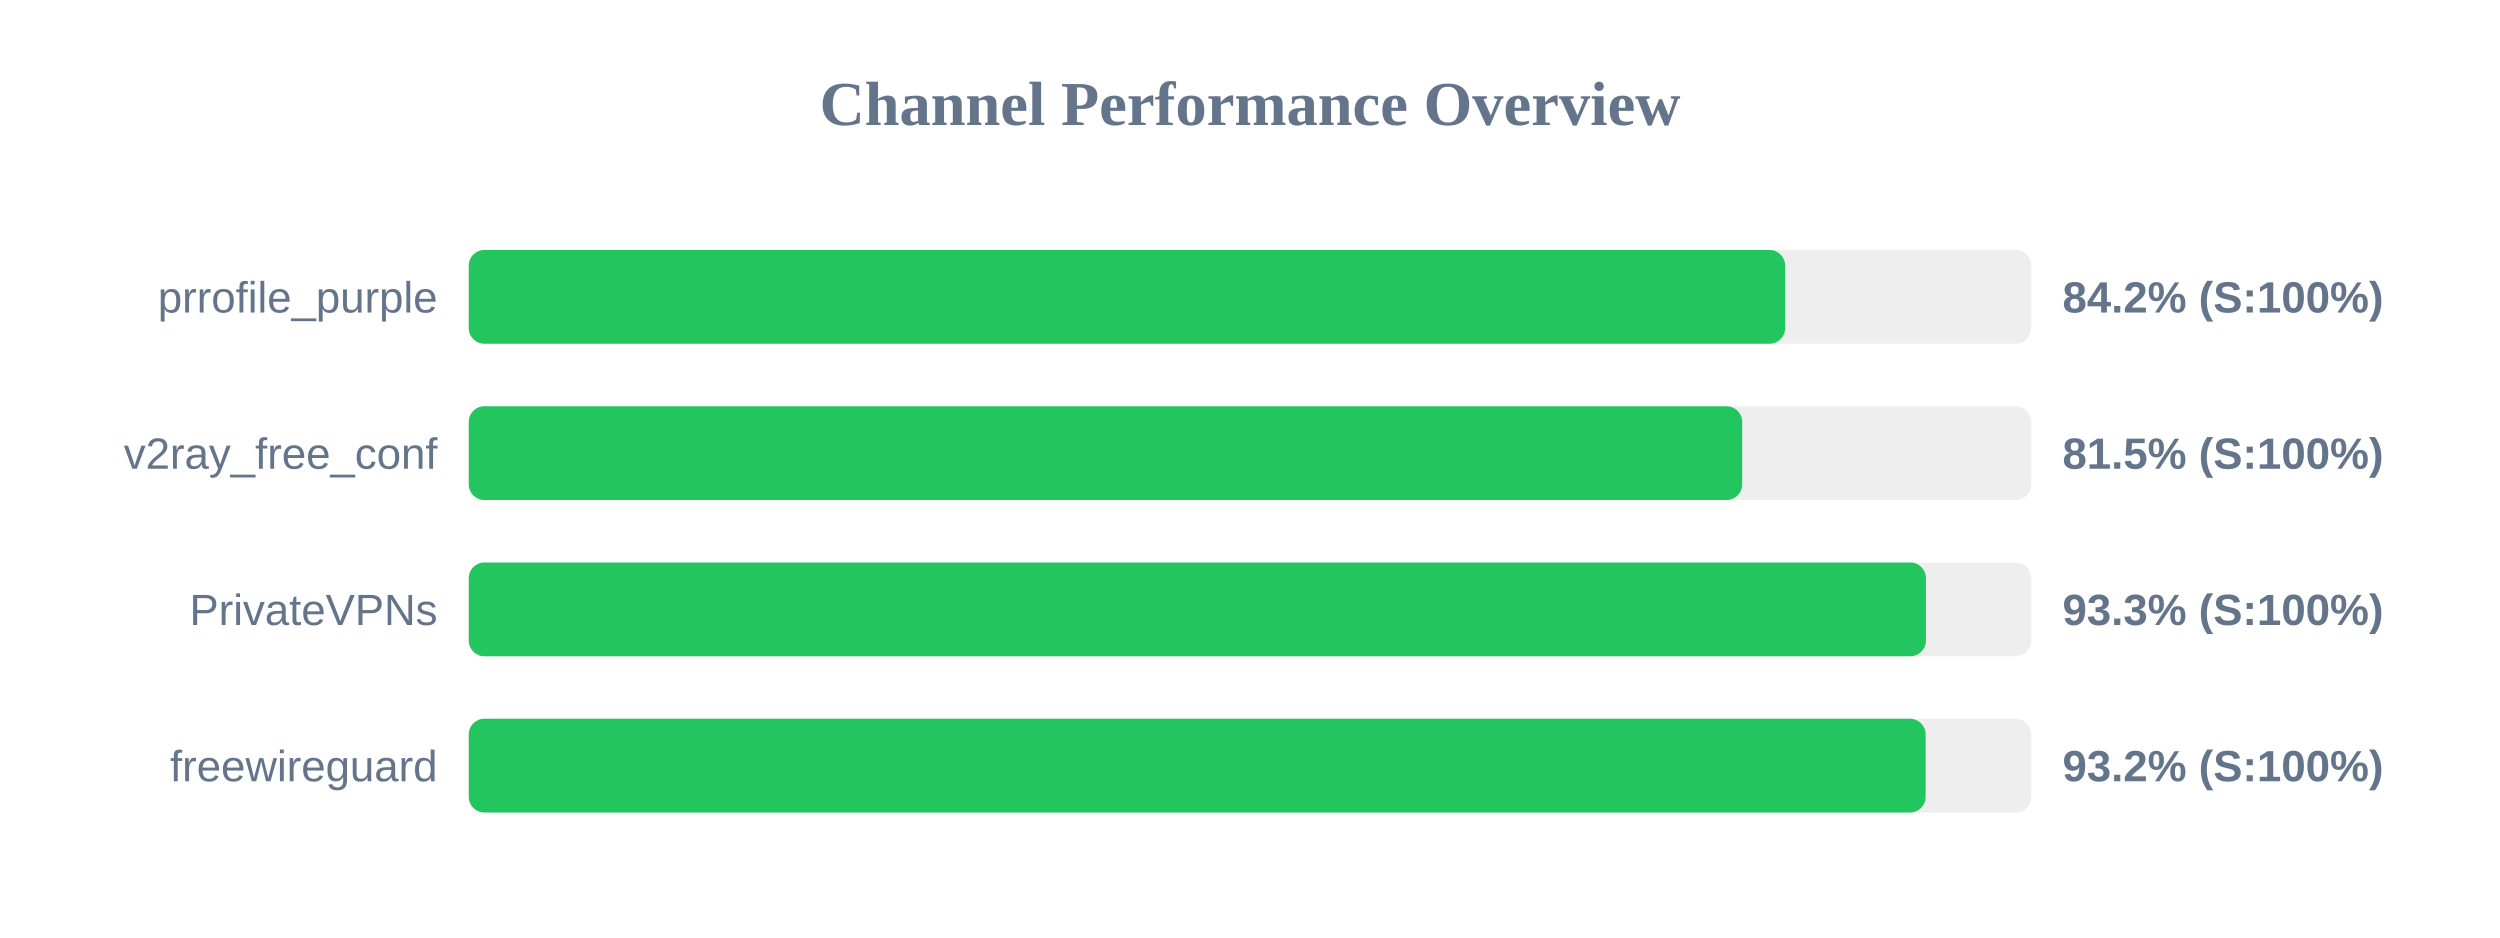
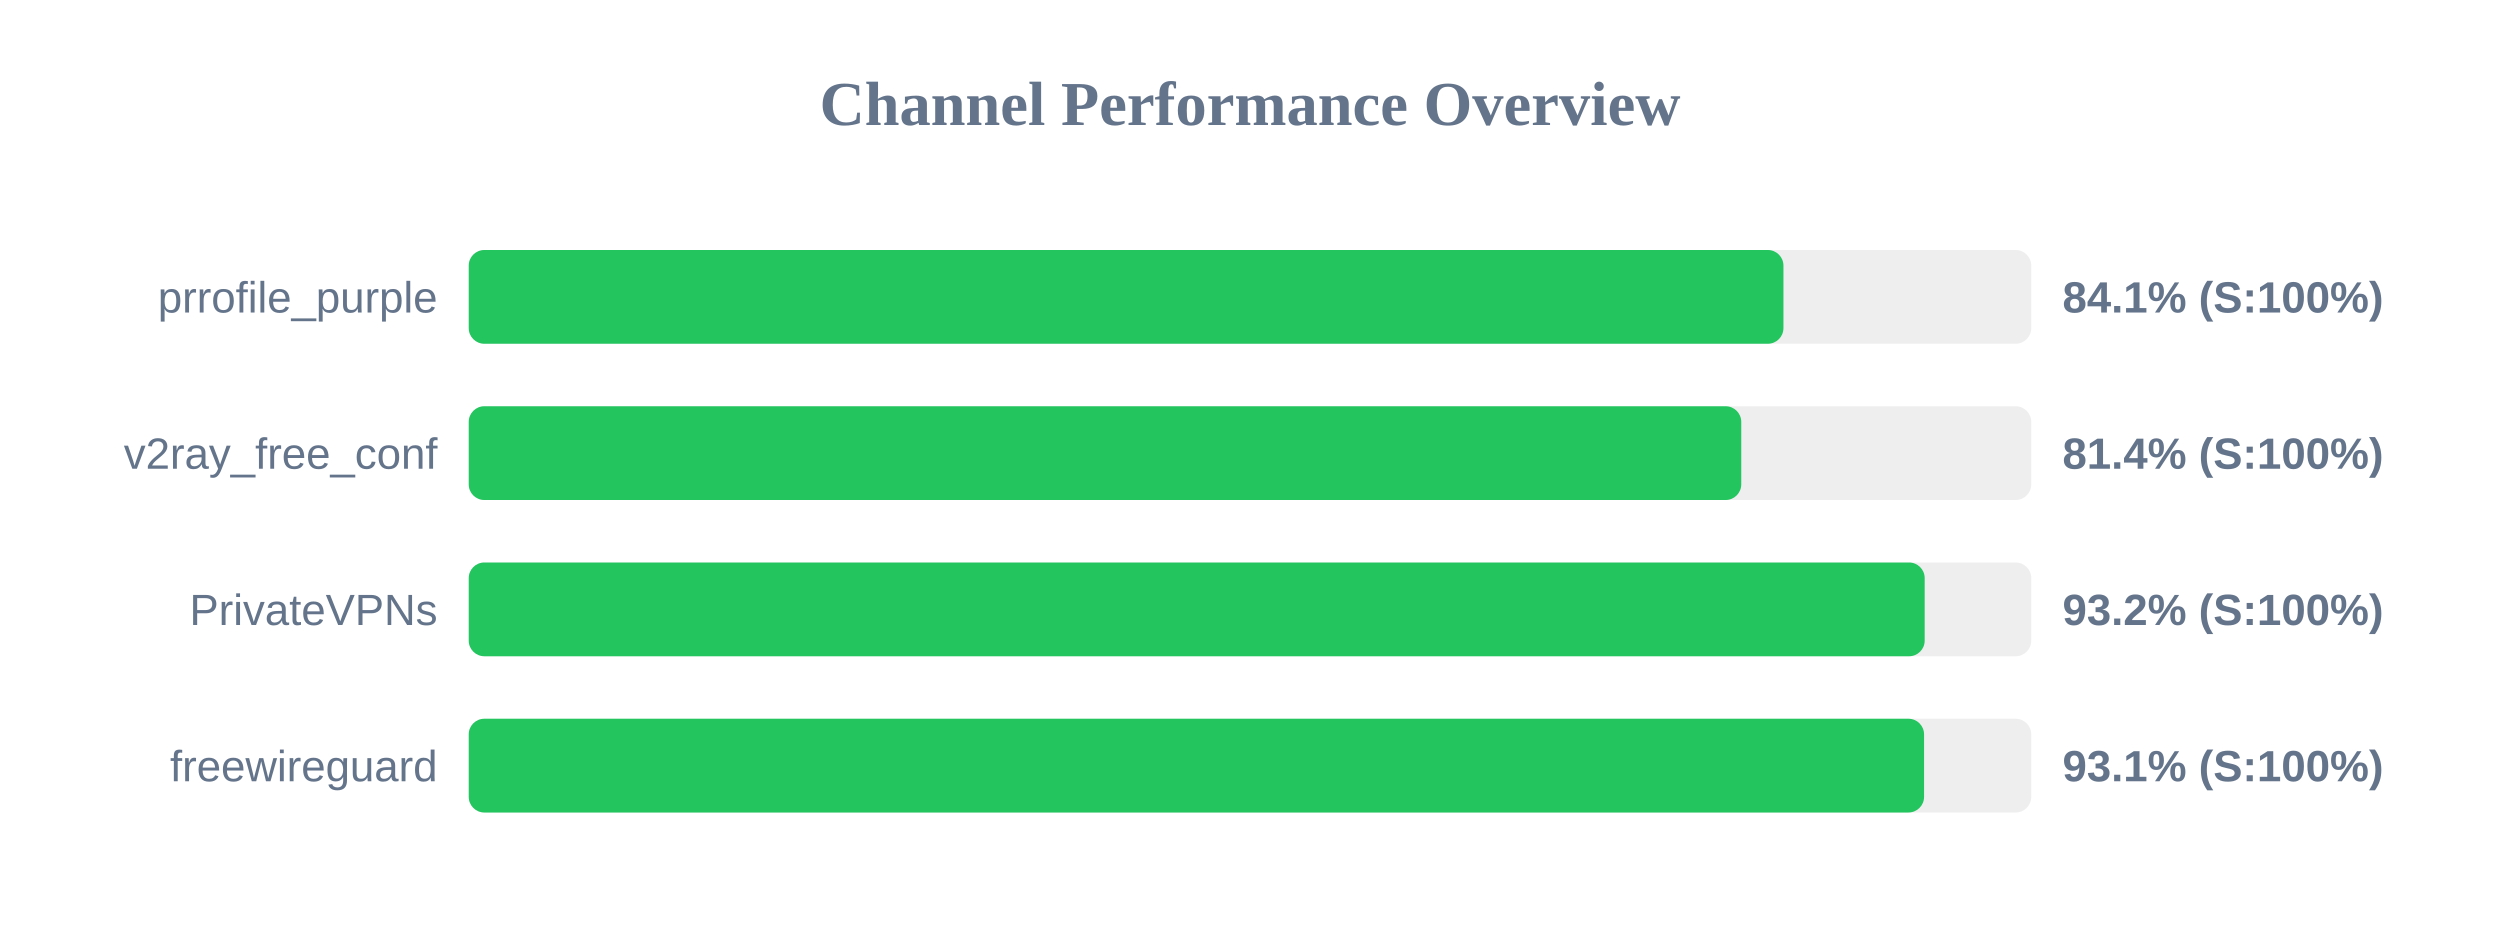
<svg xmlns="http://www.w3.org/2000/svg" width="800" height="300" version="1.1">
  <style>
        .row { font: 14px Arial; fill: #64748b; }
        .score { font: bold 14px Arial; fill: #64748b; }
    </style>
  <text x="400" y="40" text-anchor="middle" font-size="20px" font-weight="bold" fill="#64748b">Channel Performance Overview</text>
  <rect x="150" y="80" width="500" height="30" fill="#eee" rx="5" />
-   <rect x="150" y="80" width="421.25" height="30" fill="#22c55e" rx="5" />
+   <rect x="150" y="80" width="420.7" height="30" fill="#22c55e" rx="5" />
  <text x="140" y="100" text-anchor="end" class="row">prrofile_purple</text>
-   <text x="660" y="100" text-anchor="start" class="score">84.2% (S:100%)</text>
+   <text x="660" y="100" text-anchor="start" class="score">84.1% (S:100%)</text>
  <rect x="150" y="130" width="500" height="30" fill="#eee" rx="5" />
-   <rect x="150" y="130" width="407.5" height="30" fill="#22c55e" rx="5" />
+   <rect x="150" y="130" width="407.2" height="30" fill="#22c55e" rx="5" />
  <text x="140" y="150" text-anchor="end" class="row">v2ray_free_conf</text>
-   <text x="660" y="150" text-anchor="start" class="score">81.5% (S:100%)</text>
+   <text x="660" y="150" text-anchor="start" class="score">81.4% (S:100%)</text>
  <rect x="150" y="180" width="500" height="30" fill="#eee" rx="5" />
-   <rect x="150" y="180" width="466.3" height="30" fill="#22c55e" rx="5" />
+   <rect x="150" y="180" width="465.9" height="30" fill="#22c55e" rx="5" />
  <text x="140" y="200" text-anchor="end" class="row">PrivateVPNs</text>
-   <text x="660" y="200" text-anchor="start" class="score">93.3% (S:100%)</text>
+   <text x="660" y="200" text-anchor="start" class="score">93.2% (S:100%)</text>
  <rect x="150" y="230" width="500" height="30" fill="#eee" rx="5" />
-   <rect x="150" y="230" width="466.2" height="30" fill="#22c55e" rx="5" />
+   <rect x="150" y="230" width="465.7" height="30" fill="#22c55e" rx="5" />
  <text x="140" y="250" text-anchor="end" class="row">freewireguard</text>
-   <text x="660" y="250" text-anchor="start" class="score">93.2% (S:100%)</text>
+   <text x="660" y="250" text-anchor="start" class="score">93.1% (S:100%)</text>
</svg>
